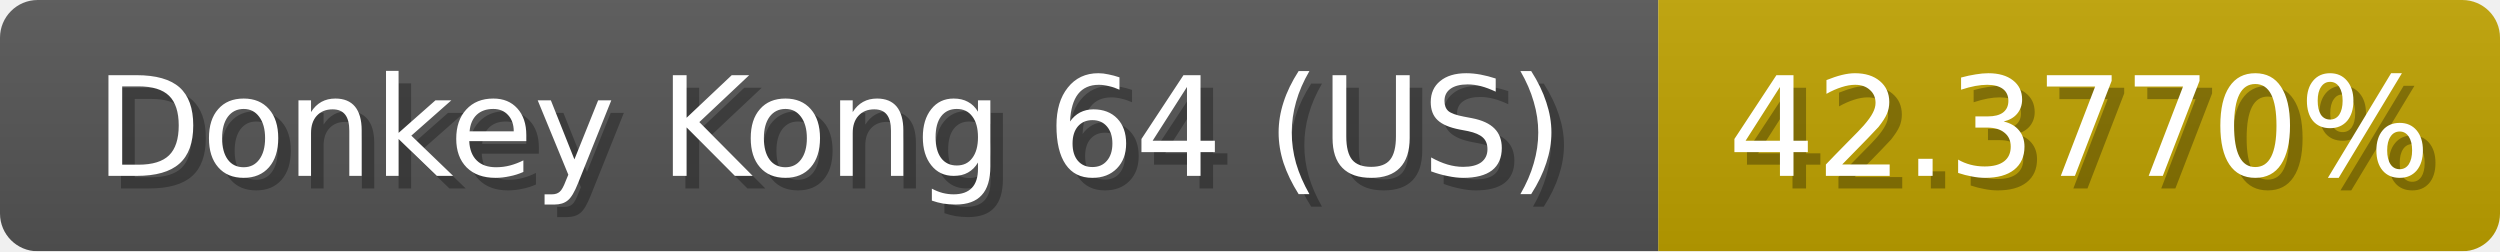
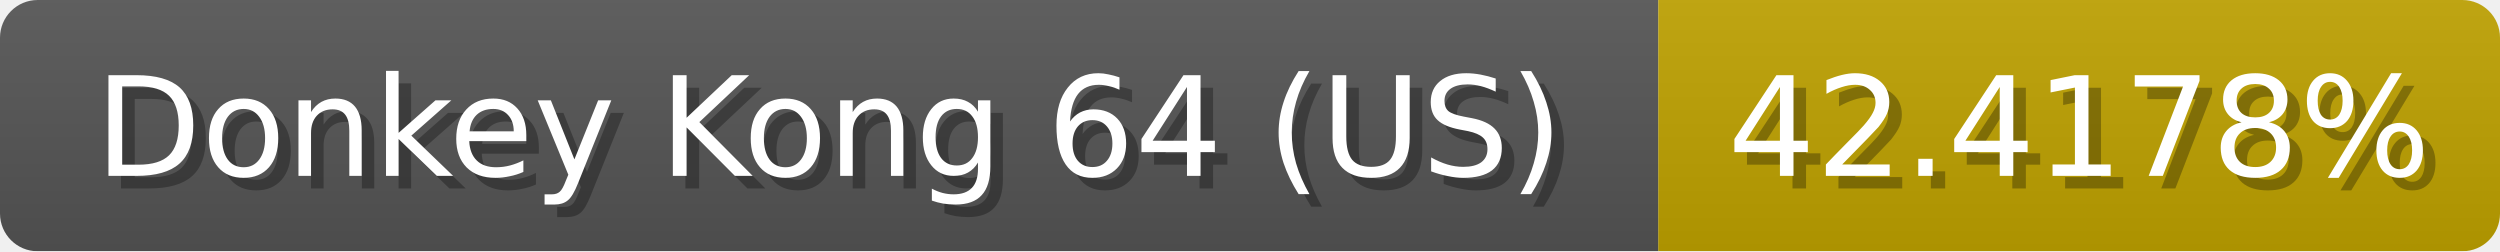
<svg xmlns="http://www.w3.org/2000/svg" width="199" height="20">
  <linearGradient id="b" x2="0" y2="100%">
    <stop offset="0" stop-color="#bbb" stop-opacity=".1" />
    <stop offset="1" stop-opacity=".1" />
  </linearGradient>
  <mask id="anybadge_1">
    <rect width="199" height="20" rx="3" fill="#fff" />
  </mask>
  <g mask="url(#anybadge_1)">
    <path fill="#555" d="M0 0h132v20H0z" />
    <path fill="#c0a300" d="M132 0h67v20H132z" />
    <path fill="url(#b)" d="M0 0h199v20H0z" />
  </g>
  <g fill="#fff" text-anchor="middle" font-family="DejaVu Sans,Verdana,Geneva,sans-serif" font-size="11">
    <text x="67.0" y="15" fill="#010101" fill-opacity=".3">Donkey Kong 64 (US)</text>
    <text x="66.0" y="14">Donkey Kong 64 (US)</text>
  </g>
  <g fill="#fff" text-anchor="middle" font-family="DejaVu Sans,Verdana,Geneva,sans-serif" font-size="11">
-     <text x="166.5" y="15" fill="#010101" fill-opacity=".3">42.3770%</text>
-     <text x="165.5" y="14">42.3770%</text>
+     <text x="166.5" y="15" fill="#010101" fill-opacity=".3">42.4178%</text>
+     <text x="165.5" y="14">42.4178%</text>
  </g>
</svg>
